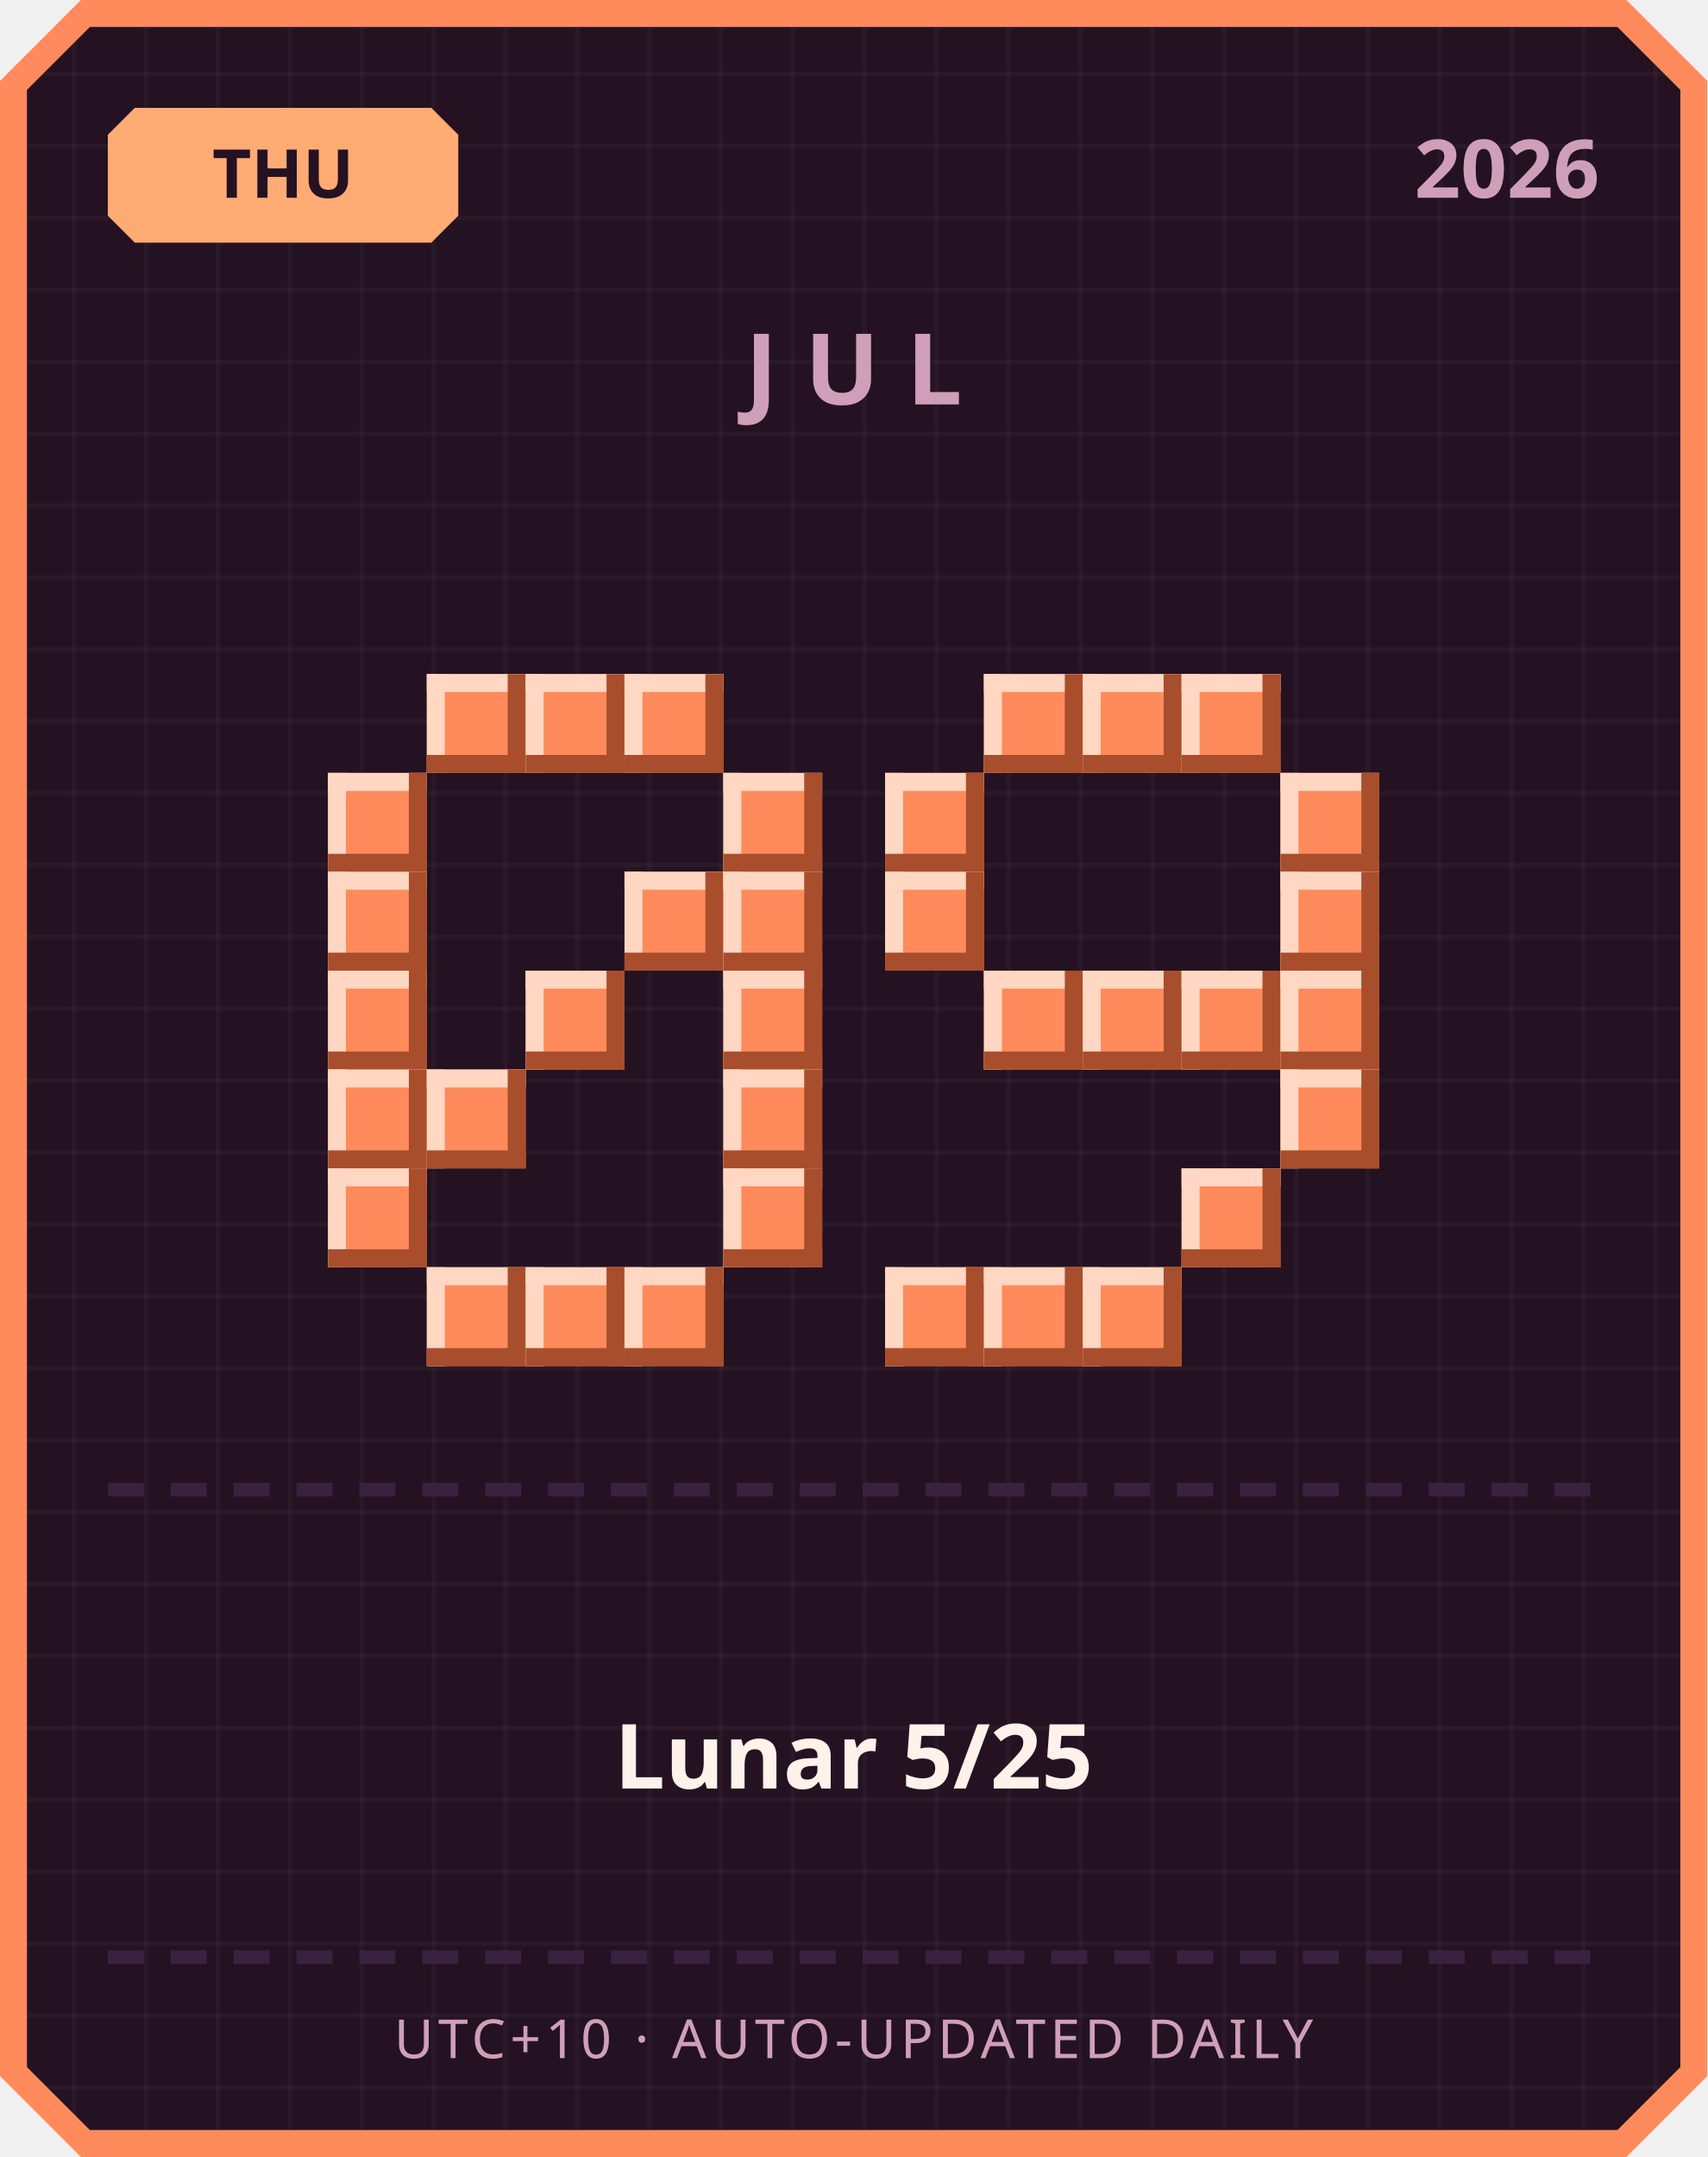
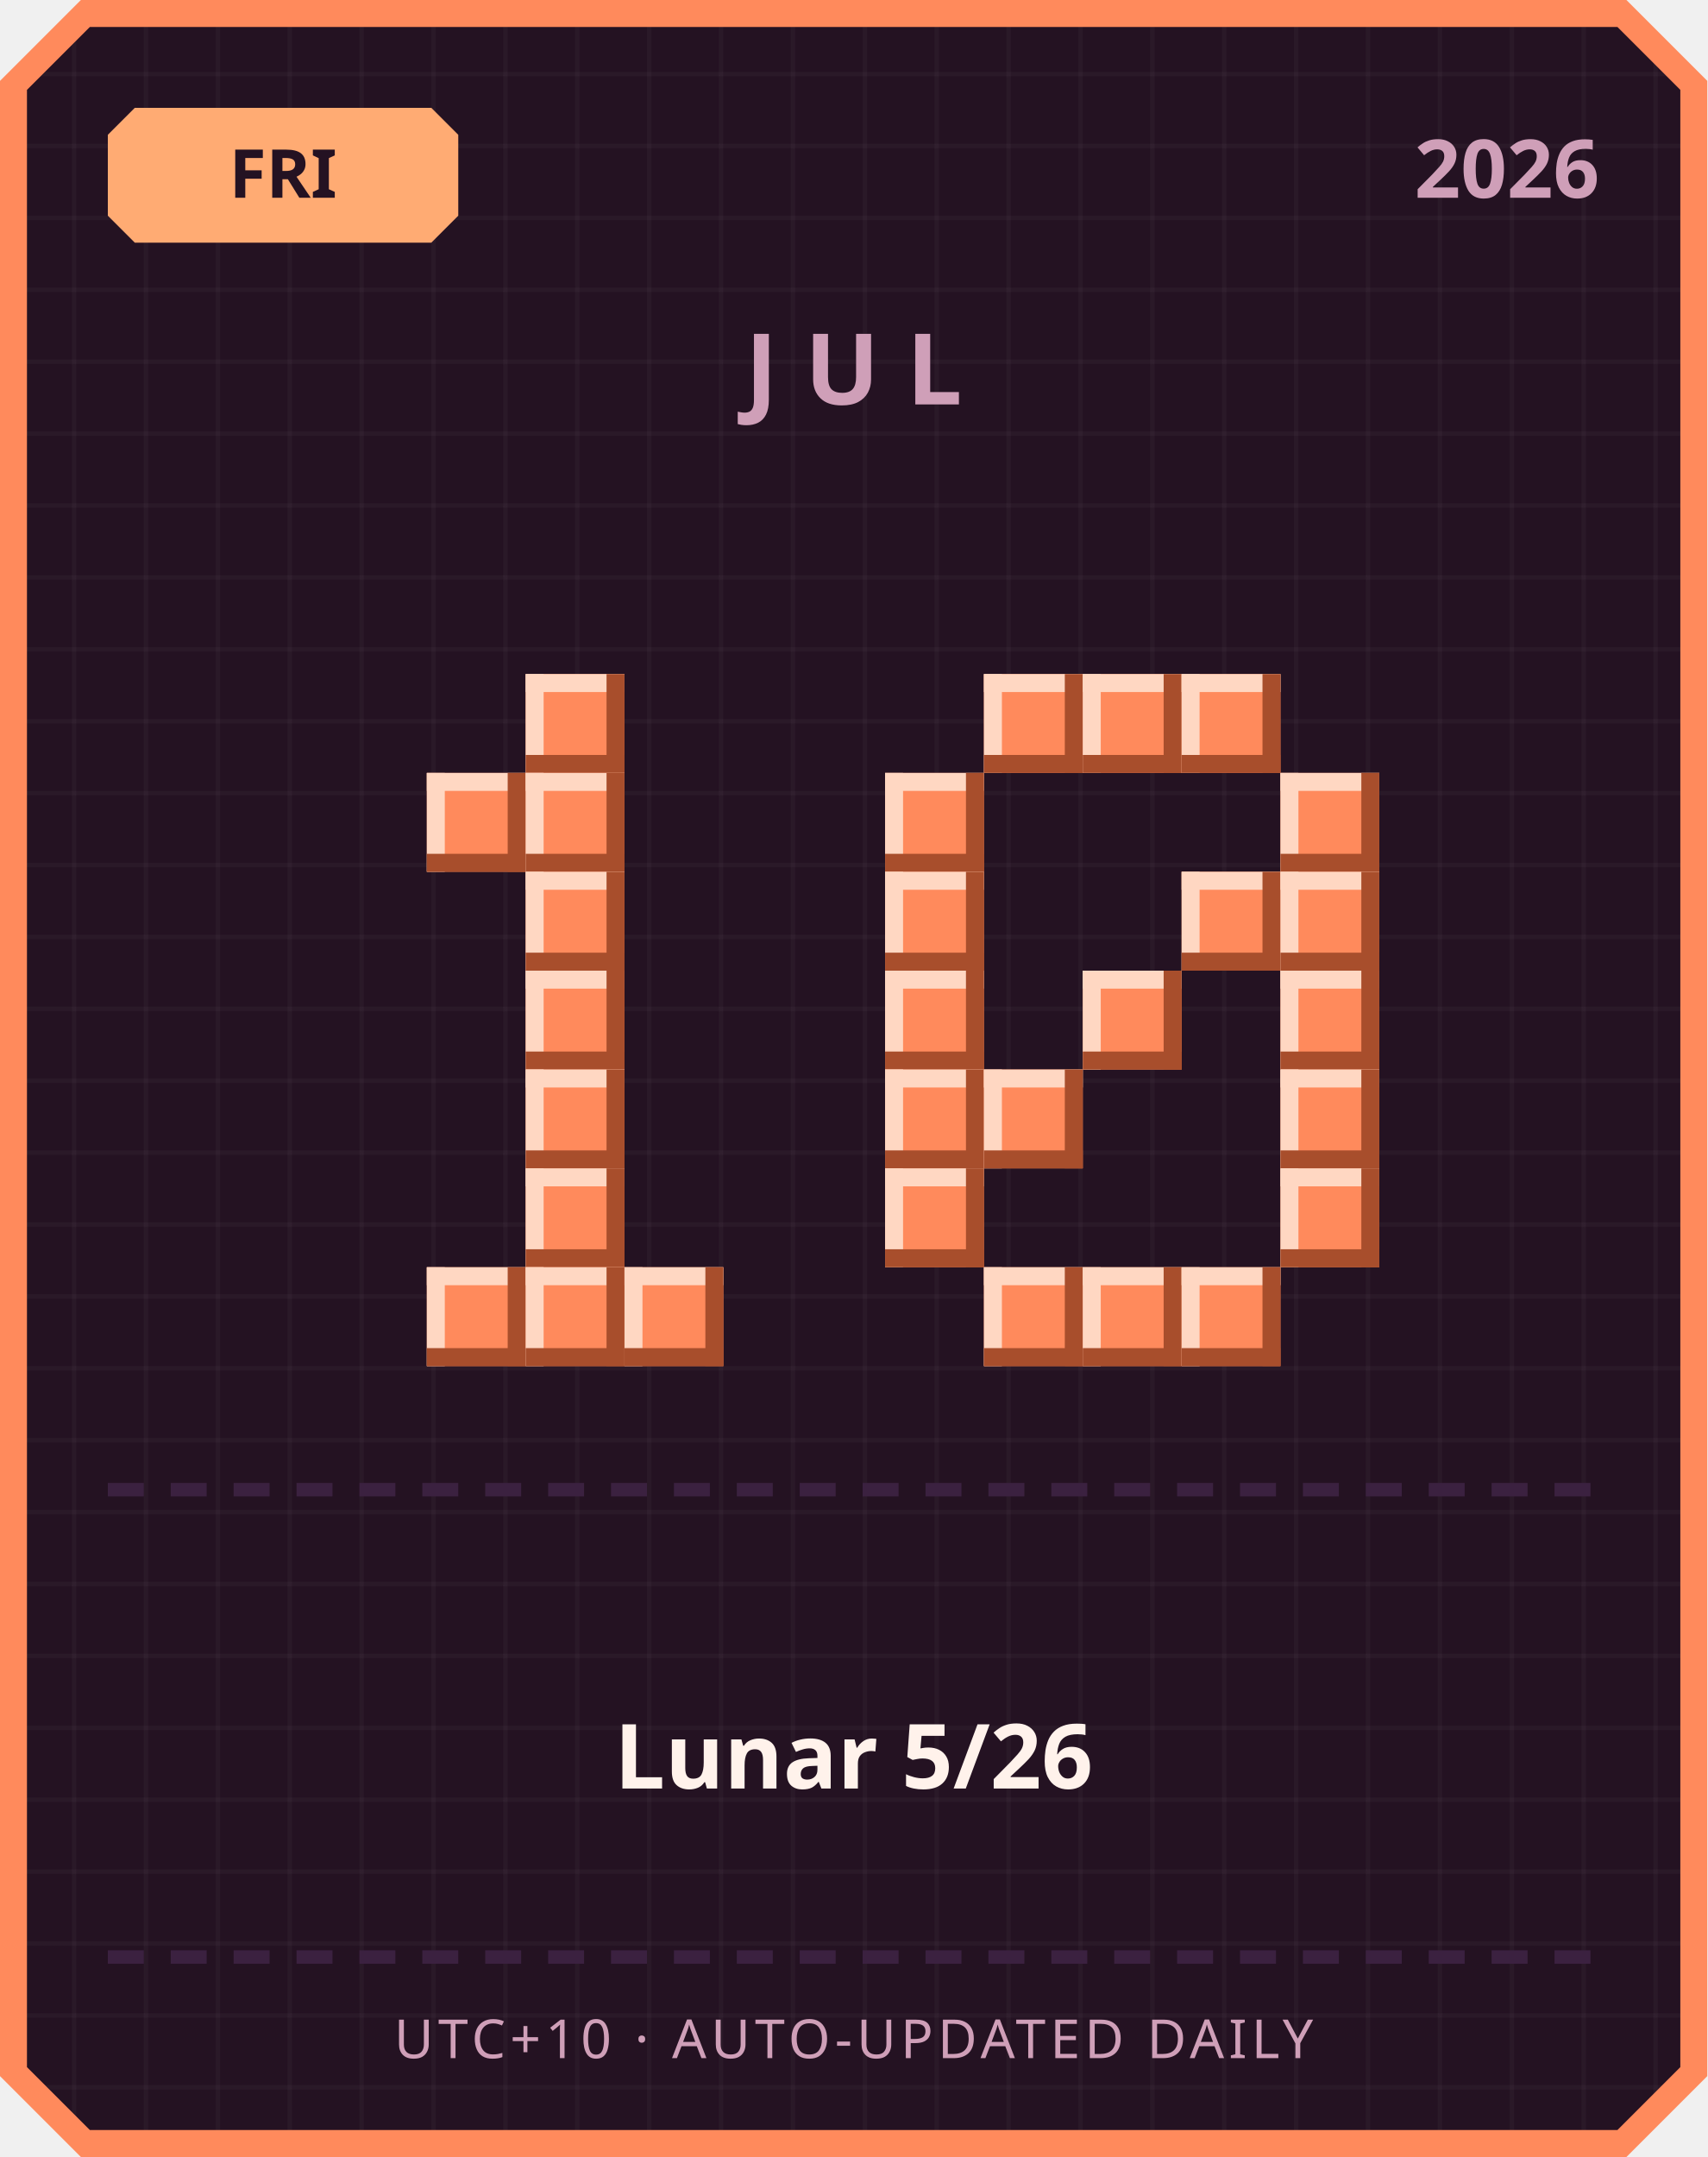
<svg xmlns="http://www.w3.org/2000/svg" width="380" height="480" viewBox="0 0 380 480">
  <defs>
    <pattern id="grid" width="16" height="16" patternUnits="userSpaceOnUse">
      <rect width="16" height="16" fill="#241222" />
      <rect width="1" height="16" fill="#ffffff" opacity="0.03" />
      <rect width="16" height="1" fill="#ffffff" opacity="0.03" />
    </pattern>
  </defs>
  <path d="M 18,0 L 362,0 L 380,18 L 380,462 L 362,480 L 18,480 L 0,462 L 0,18 Z" fill="#ff8a5c" />
  <path d="M 20,6 L 360,6 L 374,20 L 374,460 L 360,474 L 20,474 L 6,460 L 6,20 Z" fill="url(#grid)" />
  <path d="M 30,24 L 96,24 L 102,30 L 102,48 L 96,54 L 30,54 L 24,48 L 24,30 Z" fill="#ffab73" />
-   <text x="63" y="44" text-anchor="middle" font-family="'Segoe UI', sans-serif" font-size="15" font-weight="700" fill="#241222">THU</text>
+   <text x="63" y="44" text-anchor="middle" font-family="'Segoe UI', sans-serif" font-size="15" font-weight="700" fill="#241222">FRI</text>
  <text x="356" y="44" text-anchor="end" font-family="'Segoe UI', sans-serif" font-size="18" font-weight="700" fill="#cf9fb8">2026</text>
  <text x="190" y="90" text-anchor="middle" font-family="'Segoe UI', sans-serif" font-size="22" font-weight="700" letter-spacing="6" fill="#cf9fb8">JUL</text>
-   <rect x="95" y="150" width="22" height="22" fill="#ff8a5c" />
-   <rect x="95" y="150" width="22" height="4" fill="#ffd7c2" />
-   <rect x="95" y="150" width="4" height="22" fill="#ffd7c2" />
-   <rect x="95" y="168" width="22" height="4" fill="#a84e2c" />
-   <rect x="113" y="150" width="4" height="22" fill="#a84e2c" />
  <rect x="117" y="150" width="22" height="22" fill="#ff8a5c" />
  <rect x="117" y="150" width="22" height="4" fill="#ffd7c2" />
  <rect x="117" y="150" width="4" height="22" fill="#ffd7c2" />
  <rect x="117" y="168" width="22" height="4" fill="#a84e2c" />
  <rect x="135" y="150" width="4" height="22" fill="#a84e2c" />
-   <rect x="139" y="150" width="22" height="22" fill="#ff8a5c" />
-   <rect x="139" y="150" width="22" height="4" fill="#ffd7c2" />
-   <rect x="139" y="150" width="4" height="22" fill="#ffd7c2" />
-   <rect x="139" y="168" width="22" height="4" fill="#a84e2c" />
-   <rect x="157" y="150" width="4" height="22" fill="#a84e2c" />
-   <rect x="73" y="172" width="22" height="22" fill="#ff8a5c" />
-   <rect x="73" y="172" width="22" height="4" fill="#ffd7c2" />
-   <rect x="73" y="172" width="4" height="22" fill="#ffd7c2" />
-   <rect x="73" y="190" width="22" height="4" fill="#a84e2c" />
-   <rect x="91" y="172" width="4" height="22" fill="#a84e2c" />
-   <rect x="161" y="172" width="22" height="22" fill="#ff8a5c" />
-   <rect x="161" y="172" width="22" height="4" fill="#ffd7c2" />
-   <rect x="161" y="172" width="4" height="22" fill="#ffd7c2" />
-   <rect x="161" y="190" width="22" height="4" fill="#a84e2c" />
-   <rect x="179" y="172" width="4" height="22" fill="#a84e2c" />
-   <rect x="73" y="194" width="22" height="22" fill="#ff8a5c" />
-   <rect x="73" y="194" width="22" height="4" fill="#ffd7c2" />
-   <rect x="73" y="194" width="4" height="22" fill="#ffd7c2" />
-   <rect x="73" y="212" width="22" height="4" fill="#a84e2c" />
-   <rect x="91" y="194" width="4" height="22" fill="#a84e2c" />
-   <rect x="139" y="194" width="22" height="22" fill="#ff8a5c" />
-   <rect x="139" y="194" width="22" height="4" fill="#ffd7c2" />
-   <rect x="139" y="194" width="4" height="22" fill="#ffd7c2" />
-   <rect x="139" y="212" width="22" height="4" fill="#a84e2c" />
-   <rect x="157" y="194" width="4" height="22" fill="#a84e2c" />
-   <rect x="161" y="194" width="22" height="22" fill="#ff8a5c" />
-   <rect x="161" y="194" width="22" height="4" fill="#ffd7c2" />
-   <rect x="161" y="194" width="4" height="22" fill="#ffd7c2" />
-   <rect x="161" y="212" width="22" height="4" fill="#a84e2c" />
-   <rect x="179" y="194" width="4" height="22" fill="#a84e2c" />
-   <rect x="73" y="216" width="22" height="22" fill="#ff8a5c" />
-   <rect x="73" y="216" width="22" height="4" fill="#ffd7c2" />
-   <rect x="73" y="216" width="4" height="22" fill="#ffd7c2" />
-   <rect x="73" y="234" width="22" height="4" fill="#a84e2c" />
-   <rect x="91" y="216" width="4" height="22" fill="#a84e2c" />
+   <rect x="95" y="172" width="22" height="22" fill="#ff8a5c" />
+   <rect x="95" y="172" width="22" height="4" fill="#ffd7c2" />
+   <rect x="95" y="172" width="4" height="22" fill="#ffd7c2" />
+   <rect x="95" y="190" width="22" height="4" fill="#a84e2c" />
+   <rect x="113" y="172" width="4" height="22" fill="#a84e2c" />
+   <rect x="117" y="172" width="22" height="22" fill="#ff8a5c" />
+   <rect x="117" y="172" width="22" height="4" fill="#ffd7c2" />
+   <rect x="117" y="172" width="4" height="22" fill="#ffd7c2" />
+   <rect x="117" y="190" width="22" height="4" fill="#a84e2c" />
+   <rect x="135" y="172" width="4" height="22" fill="#a84e2c" />
+   <rect x="117" y="194" width="22" height="22" fill="#ff8a5c" />
+   <rect x="117" y="194" width="22" height="4" fill="#ffd7c2" />
+   <rect x="117" y="194" width="4" height="22" fill="#ffd7c2" />
+   <rect x="117" y="212" width="22" height="4" fill="#a84e2c" />
+   <rect x="135" y="194" width="4" height="22" fill="#a84e2c" />
  <rect x="117" y="216" width="22" height="22" fill="#ff8a5c" />
  <rect x="117" y="216" width="22" height="4" fill="#ffd7c2" />
  <rect x="117" y="216" width="4" height="22" fill="#ffd7c2" />
  <rect x="117" y="234" width="22" height="4" fill="#a84e2c" />
  <rect x="135" y="216" width="4" height="22" fill="#a84e2c" />
-   <rect x="161" y="216" width="22" height="22" fill="#ff8a5c" />
-   <rect x="161" y="216" width="22" height="4" fill="#ffd7c2" />
-   <rect x="161" y="216" width="4" height="22" fill="#ffd7c2" />
-   <rect x="161" y="234" width="22" height="4" fill="#a84e2c" />
-   <rect x="179" y="216" width="4" height="22" fill="#a84e2c" />
-   <rect x="73" y="238" width="22" height="22" fill="#ff8a5c" />
-   <rect x="73" y="238" width="22" height="4" fill="#ffd7c2" />
-   <rect x="73" y="238" width="4" height="22" fill="#ffd7c2" />
-   <rect x="73" y="256" width="22" height="4" fill="#a84e2c" />
-   <rect x="91" y="238" width="4" height="22" fill="#a84e2c" />
-   <rect x="95" y="238" width="22" height="22" fill="#ff8a5c" />
-   <rect x="95" y="238" width="22" height="4" fill="#ffd7c2" />
-   <rect x="95" y="238" width="4" height="22" fill="#ffd7c2" />
-   <rect x="95" y="256" width="22" height="4" fill="#a84e2c" />
-   <rect x="113" y="238" width="4" height="22" fill="#a84e2c" />
-   <rect x="161" y="238" width="22" height="22" fill="#ff8a5c" />
-   <rect x="161" y="238" width="22" height="4" fill="#ffd7c2" />
-   <rect x="161" y="238" width="4" height="22" fill="#ffd7c2" />
-   <rect x="161" y="256" width="22" height="4" fill="#a84e2c" />
-   <rect x="179" y="238" width="4" height="22" fill="#a84e2c" />
-   <rect x="73" y="260" width="22" height="22" fill="#ff8a5c" />
-   <rect x="73" y="260" width="22" height="4" fill="#ffd7c2" />
-   <rect x="73" y="260" width="4" height="22" fill="#ffd7c2" />
-   <rect x="73" y="278" width="22" height="4" fill="#a84e2c" />
-   <rect x="91" y="260" width="4" height="22" fill="#a84e2c" />
-   <rect x="161" y="260" width="22" height="22" fill="#ff8a5c" />
-   <rect x="161" y="260" width="22" height="4" fill="#ffd7c2" />
-   <rect x="161" y="260" width="4" height="22" fill="#ffd7c2" />
-   <rect x="161" y="278" width="22" height="4" fill="#a84e2c" />
-   <rect x="179" y="260" width="4" height="22" fill="#a84e2c" />
+   <rect x="117" y="238" width="22" height="22" fill="#ff8a5c" />
+   <rect x="117" y="238" width="22" height="4" fill="#ffd7c2" />
+   <rect x="117" y="238" width="4" height="22" fill="#ffd7c2" />
+   <rect x="117" y="256" width="22" height="4" fill="#a84e2c" />
+   <rect x="135" y="238" width="4" height="22" fill="#a84e2c" />
+   <rect x="117" y="260" width="22" height="22" fill="#ff8a5c" />
+   <rect x="117" y="260" width="22" height="4" fill="#ffd7c2" />
+   <rect x="117" y="260" width="4" height="22" fill="#ffd7c2" />
+   <rect x="117" y="278" width="22" height="4" fill="#a84e2c" />
+   <rect x="135" y="260" width="4" height="22" fill="#a84e2c" />
  <rect x="95" y="282" width="22" height="22" fill="#ff8a5c" />
  <rect x="95" y="282" width="22" height="4" fill="#ffd7c2" />
  <rect x="95" y="282" width="4" height="22" fill="#ffd7c2" />
  <rect x="95" y="300" width="22" height="4" fill="#a84e2c" />
  <rect x="113" y="282" width="4" height="22" fill="#a84e2c" />
  <rect x="117" y="282" width="22" height="22" fill="#ff8a5c" />
  <rect x="117" y="282" width="22" height="4" fill="#ffd7c2" />
  <rect x="117" y="282" width="4" height="22" fill="#ffd7c2" />
  <rect x="117" y="300" width="22" height="4" fill="#a84e2c" />
  <rect x="135" y="282" width="4" height="22" fill="#a84e2c" />
  <rect x="139" y="282" width="22" height="22" fill="#ff8a5c" />
  <rect x="139" y="282" width="22" height="4" fill="#ffd7c2" />
  <rect x="139" y="282" width="4" height="22" fill="#ffd7c2" />
  <rect x="139" y="300" width="22" height="4" fill="#a84e2c" />
  <rect x="157" y="282" width="4" height="22" fill="#a84e2c" />
  <rect x="219" y="150" width="22" height="22" fill="#ff8a5c" />
  <rect x="219" y="150" width="22" height="4" fill="#ffd7c2" />
  <rect x="219" y="150" width="4" height="22" fill="#ffd7c2" />
  <rect x="219" y="168" width="22" height="4" fill="#a84e2c" />
  <rect x="237" y="150" width="4" height="22" fill="#a84e2c" />
  <rect x="241" y="150" width="22" height="22" fill="#ff8a5c" />
  <rect x="241" y="150" width="22" height="4" fill="#ffd7c2" />
  <rect x="241" y="150" width="4" height="22" fill="#ffd7c2" />
  <rect x="241" y="168" width="22" height="4" fill="#a84e2c" />
  <rect x="259" y="150" width="4" height="22" fill="#a84e2c" />
  <rect x="263" y="150" width="22" height="22" fill="#ff8a5c" />
  <rect x="263" y="150" width="22" height="4" fill="#ffd7c2" />
  <rect x="263" y="150" width="4" height="22" fill="#ffd7c2" />
  <rect x="263" y="168" width="22" height="4" fill="#a84e2c" />
  <rect x="281" y="150" width="4" height="22" fill="#a84e2c" />
  <rect x="197" y="172" width="22" height="22" fill="#ff8a5c" />
  <rect x="197" y="172" width="22" height="4" fill="#ffd7c2" />
  <rect x="197" y="172" width="4" height="22" fill="#ffd7c2" />
  <rect x="197" y="190" width="22" height="4" fill="#a84e2c" />
  <rect x="215" y="172" width="4" height="22" fill="#a84e2c" />
  <rect x="285" y="172" width="22" height="22" fill="#ff8a5c" />
  <rect x="285" y="172" width="22" height="4" fill="#ffd7c2" />
  <rect x="285" y="172" width="4" height="22" fill="#ffd7c2" />
  <rect x="285" y="190" width="22" height="4" fill="#a84e2c" />
  <rect x="303" y="172" width="4" height="22" fill="#a84e2c" />
  <rect x="197" y="194" width="22" height="22" fill="#ff8a5c" />
  <rect x="197" y="194" width="22" height="4" fill="#ffd7c2" />
  <rect x="197" y="194" width="4" height="22" fill="#ffd7c2" />
  <rect x="197" y="212" width="22" height="4" fill="#a84e2c" />
  <rect x="215" y="194" width="4" height="22" fill="#a84e2c" />
+   <rect x="263" y="194" width="22" height="22" fill="#ff8a5c" />
+   <rect x="263" y="194" width="22" height="4" fill="#ffd7c2" />
+   <rect x="263" y="194" width="4" height="22" fill="#ffd7c2" />
+   <rect x="263" y="212" width="22" height="4" fill="#a84e2c" />
+   <rect x="281" y="194" width="4" height="22" fill="#a84e2c" />
  <rect x="285" y="194" width="22" height="22" fill="#ff8a5c" />
  <rect x="285" y="194" width="22" height="4" fill="#ffd7c2" />
  <rect x="285" y="194" width="4" height="22" fill="#ffd7c2" />
  <rect x="285" y="212" width="22" height="4" fill="#a84e2c" />
  <rect x="303" y="194" width="4" height="22" fill="#a84e2c" />
-   <rect x="219" y="216" width="22" height="22" fill="#ff8a5c" />
-   <rect x="219" y="216" width="22" height="4" fill="#ffd7c2" />
-   <rect x="219" y="216" width="4" height="22" fill="#ffd7c2" />
-   <rect x="219" y="234" width="22" height="4" fill="#a84e2c" />
-   <rect x="237" y="216" width="4" height="22" fill="#a84e2c" />
+   <rect x="197" y="216" width="22" height="22" fill="#ff8a5c" />
+   <rect x="197" y="216" width="22" height="4" fill="#ffd7c2" />
+   <rect x="197" y="216" width="4" height="22" fill="#ffd7c2" />
+   <rect x="197" y="234" width="22" height="4" fill="#a84e2c" />
+   <rect x="215" y="216" width="4" height="22" fill="#a84e2c" />
  <rect x="241" y="216" width="22" height="22" fill="#ff8a5c" />
  <rect x="241" y="216" width="22" height="4" fill="#ffd7c2" />
  <rect x="241" y="216" width="4" height="22" fill="#ffd7c2" />
  <rect x="241" y="234" width="22" height="4" fill="#a84e2c" />
  <rect x="259" y="216" width="4" height="22" fill="#a84e2c" />
-   <rect x="263" y="216" width="22" height="22" fill="#ff8a5c" />
-   <rect x="263" y="216" width="22" height="4" fill="#ffd7c2" />
-   <rect x="263" y="216" width="4" height="22" fill="#ffd7c2" />
-   <rect x="263" y="234" width="22" height="4" fill="#a84e2c" />
-   <rect x="281" y="216" width="4" height="22" fill="#a84e2c" />
  <rect x="285" y="216" width="22" height="22" fill="#ff8a5c" />
  <rect x="285" y="216" width="22" height="4" fill="#ffd7c2" />
  <rect x="285" y="216" width="4" height="22" fill="#ffd7c2" />
  <rect x="285" y="234" width="22" height="4" fill="#a84e2c" />
  <rect x="303" y="216" width="4" height="22" fill="#a84e2c" />
+   <rect x="197" y="238" width="22" height="22" fill="#ff8a5c" />
+   <rect x="197" y="238" width="22" height="4" fill="#ffd7c2" />
+   <rect x="197" y="238" width="4" height="22" fill="#ffd7c2" />
+   <rect x="197" y="256" width="22" height="4" fill="#a84e2c" />
+   <rect x="215" y="238" width="4" height="22" fill="#a84e2c" />
+   <rect x="219" y="238" width="22" height="22" fill="#ff8a5c" />
+   <rect x="219" y="238" width="22" height="4" fill="#ffd7c2" />
+   <rect x="219" y="238" width="4" height="22" fill="#ffd7c2" />
+   <rect x="219" y="256" width="22" height="4" fill="#a84e2c" />
+   <rect x="237" y="238" width="4" height="22" fill="#a84e2c" />
  <rect x="285" y="238" width="22" height="22" fill="#ff8a5c" />
  <rect x="285" y="238" width="22" height="4" fill="#ffd7c2" />
  <rect x="285" y="238" width="4" height="22" fill="#ffd7c2" />
  <rect x="285" y="256" width="22" height="4" fill="#a84e2c" />
  <rect x="303" y="238" width="4" height="22" fill="#a84e2c" />
-   <rect x="263" y="260" width="22" height="22" fill="#ff8a5c" />
-   <rect x="263" y="260" width="22" height="4" fill="#ffd7c2" />
-   <rect x="263" y="260" width="4" height="22" fill="#ffd7c2" />
-   <rect x="263" y="278" width="22" height="4" fill="#a84e2c" />
-   <rect x="281" y="260" width="4" height="22" fill="#a84e2c" />
-   <rect x="197" y="282" width="22" height="22" fill="#ff8a5c" />
-   <rect x="197" y="282" width="22" height="4" fill="#ffd7c2" />
-   <rect x="197" y="282" width="4" height="22" fill="#ffd7c2" />
-   <rect x="197" y="300" width="22" height="4" fill="#a84e2c" />
-   <rect x="215" y="282" width="4" height="22" fill="#a84e2c" />
+   <rect x="197" y="260" width="22" height="22" fill="#ff8a5c" />
+   <rect x="197" y="260" width="22" height="4" fill="#ffd7c2" />
+   <rect x="197" y="260" width="4" height="22" fill="#ffd7c2" />
+   <rect x="197" y="278" width="22" height="4" fill="#a84e2c" />
+   <rect x="215" y="260" width="4" height="22" fill="#a84e2c" />
+   <rect x="285" y="260" width="22" height="22" fill="#ff8a5c" />
+   <rect x="285" y="260" width="22" height="4" fill="#ffd7c2" />
+   <rect x="285" y="260" width="4" height="22" fill="#ffd7c2" />
+   <rect x="285" y="278" width="22" height="4" fill="#a84e2c" />
+   <rect x="303" y="260" width="4" height="22" fill="#a84e2c" />
  <rect x="219" y="282" width="22" height="22" fill="#ff8a5c" />
  <rect x="219" y="282" width="22" height="4" fill="#ffd7c2" />
  <rect x="219" y="282" width="4" height="22" fill="#ffd7c2" />
  <rect x="219" y="300" width="22" height="4" fill="#a84e2c" />
  <rect x="237" y="282" width="4" height="22" fill="#a84e2c" />
  <rect x="241" y="282" width="22" height="22" fill="#ff8a5c" />
  <rect x="241" y="282" width="22" height="4" fill="#ffd7c2" />
  <rect x="241" y="282" width="4" height="22" fill="#ffd7c2" />
  <rect x="241" y="300" width="22" height="4" fill="#a84e2c" />
  <rect x="259" y="282" width="4" height="22" fill="#a84e2c" />
+   <rect x="263" y="282" width="22" height="22" fill="#ff8a5c" />
+   <rect x="263" y="282" width="22" height="4" fill="#ffd7c2" />
+   <rect x="263" y="282" width="4" height="22" fill="#ffd7c2" />
+   <rect x="263" y="300" width="22" height="4" fill="#a84e2c" />
+   <rect x="281" y="282" width="4" height="22" fill="#a84e2c" />
  <rect x="24" y="330" width="8" height="3" fill="#3b2140" />
  <rect x="38" y="330" width="8" height="3" fill="#3b2140" />
  <rect x="52" y="330" width="8" height="3" fill="#3b2140" />
  <rect x="66" y="330" width="8" height="3" fill="#3b2140" />
  <rect x="80" y="330" width="8" height="3" fill="#3b2140" />
  <rect x="94" y="330" width="8" height="3" fill="#3b2140" />
  <rect x="108" y="330" width="8" height="3" fill="#3b2140" />
  <rect x="122" y="330" width="8" height="3" fill="#3b2140" />
  <rect x="136" y="330" width="8" height="3" fill="#3b2140" />
  <rect x="150" y="330" width="8" height="3" fill="#3b2140" />
  <rect x="164" y="330" width="8" height="3" fill="#3b2140" />
  <rect x="178" y="330" width="8" height="3" fill="#3b2140" />
  <rect x="192" y="330" width="8" height="3" fill="#3b2140" />
  <rect x="206" y="330" width="8" height="3" fill="#3b2140" />
  <rect x="220" y="330" width="8" height="3" fill="#3b2140" />
  <rect x="234" y="330" width="8" height="3" fill="#3b2140" />
  <rect x="248" y="330" width="8" height="3" fill="#3b2140" />
  <rect x="262" y="330" width="8" height="3" fill="#3b2140" />
  <rect x="276" y="330" width="8" height="3" fill="#3b2140" />
  <rect x="290" y="330" width="8" height="3" fill="#3b2140" />
  <rect x="304" y="330" width="8" height="3" fill="#3b2140" />
  <rect x="318" y="330" width="8" height="3" fill="#3b2140" />
  <rect x="332" y="330" width="8" height="3" fill="#3b2140" />
  <rect x="346" y="330" width="8" height="3" fill="#3b2140" />
-   <text x="190" y="398" text-anchor="middle" font-family="'Segoe UI', 'Microsoft JhengHei', sans-serif" font-size="20" font-weight="700" fill="#fff2eb">Lunar 5/25</text>
+   <text x="190" y="398" text-anchor="middle" font-family="'Segoe UI', 'Microsoft JhengHei', sans-serif" font-size="20" font-weight="700" fill="#fff2eb">Lunar 5/26</text>
  <rect x="24" y="434" width="8" height="3" fill="#3b2140" />
  <rect x="38" y="434" width="8" height="3" fill="#3b2140" />
  <rect x="52" y="434" width="8" height="3" fill="#3b2140" />
  <rect x="66" y="434" width="8" height="3" fill="#3b2140" />
  <rect x="80" y="434" width="8" height="3" fill="#3b2140" />
  <rect x="94" y="434" width="8" height="3" fill="#3b2140" />
  <rect x="108" y="434" width="8" height="3" fill="#3b2140" />
  <rect x="122" y="434" width="8" height="3" fill="#3b2140" />
  <rect x="136" y="434" width="8" height="3" fill="#3b2140" />
  <rect x="150" y="434" width="8" height="3" fill="#3b2140" />
  <rect x="164" y="434" width="8" height="3" fill="#3b2140" />
  <rect x="178" y="434" width="8" height="3" fill="#3b2140" />
  <rect x="192" y="434" width="8" height="3" fill="#3b2140" />
  <rect x="206" y="434" width="8" height="3" fill="#3b2140" />
  <rect x="220" y="434" width="8" height="3" fill="#3b2140" />
  <rect x="234" y="434" width="8" height="3" fill="#3b2140" />
  <rect x="248" y="434" width="8" height="3" fill="#3b2140" />
  <rect x="262" y="434" width="8" height="3" fill="#3b2140" />
  <rect x="276" y="434" width="8" height="3" fill="#3b2140" />
  <rect x="290" y="434" width="8" height="3" fill="#3b2140" />
  <rect x="304" y="434" width="8" height="3" fill="#3b2140" />
  <rect x="318" y="434" width="8" height="3" fill="#3b2140" />
  <rect x="332" y="434" width="8" height="3" fill="#3b2140" />
  <rect x="346" y="434" width="8" height="3" fill="#3b2140" />
  <text x="190" y="458" text-anchor="middle" font-family="'Segoe UI', sans-serif" font-size="12" letter-spacing="1" fill="#cf9fb8">UTC+10 · AUTO-UPDATED DAILY</text>
</svg>
